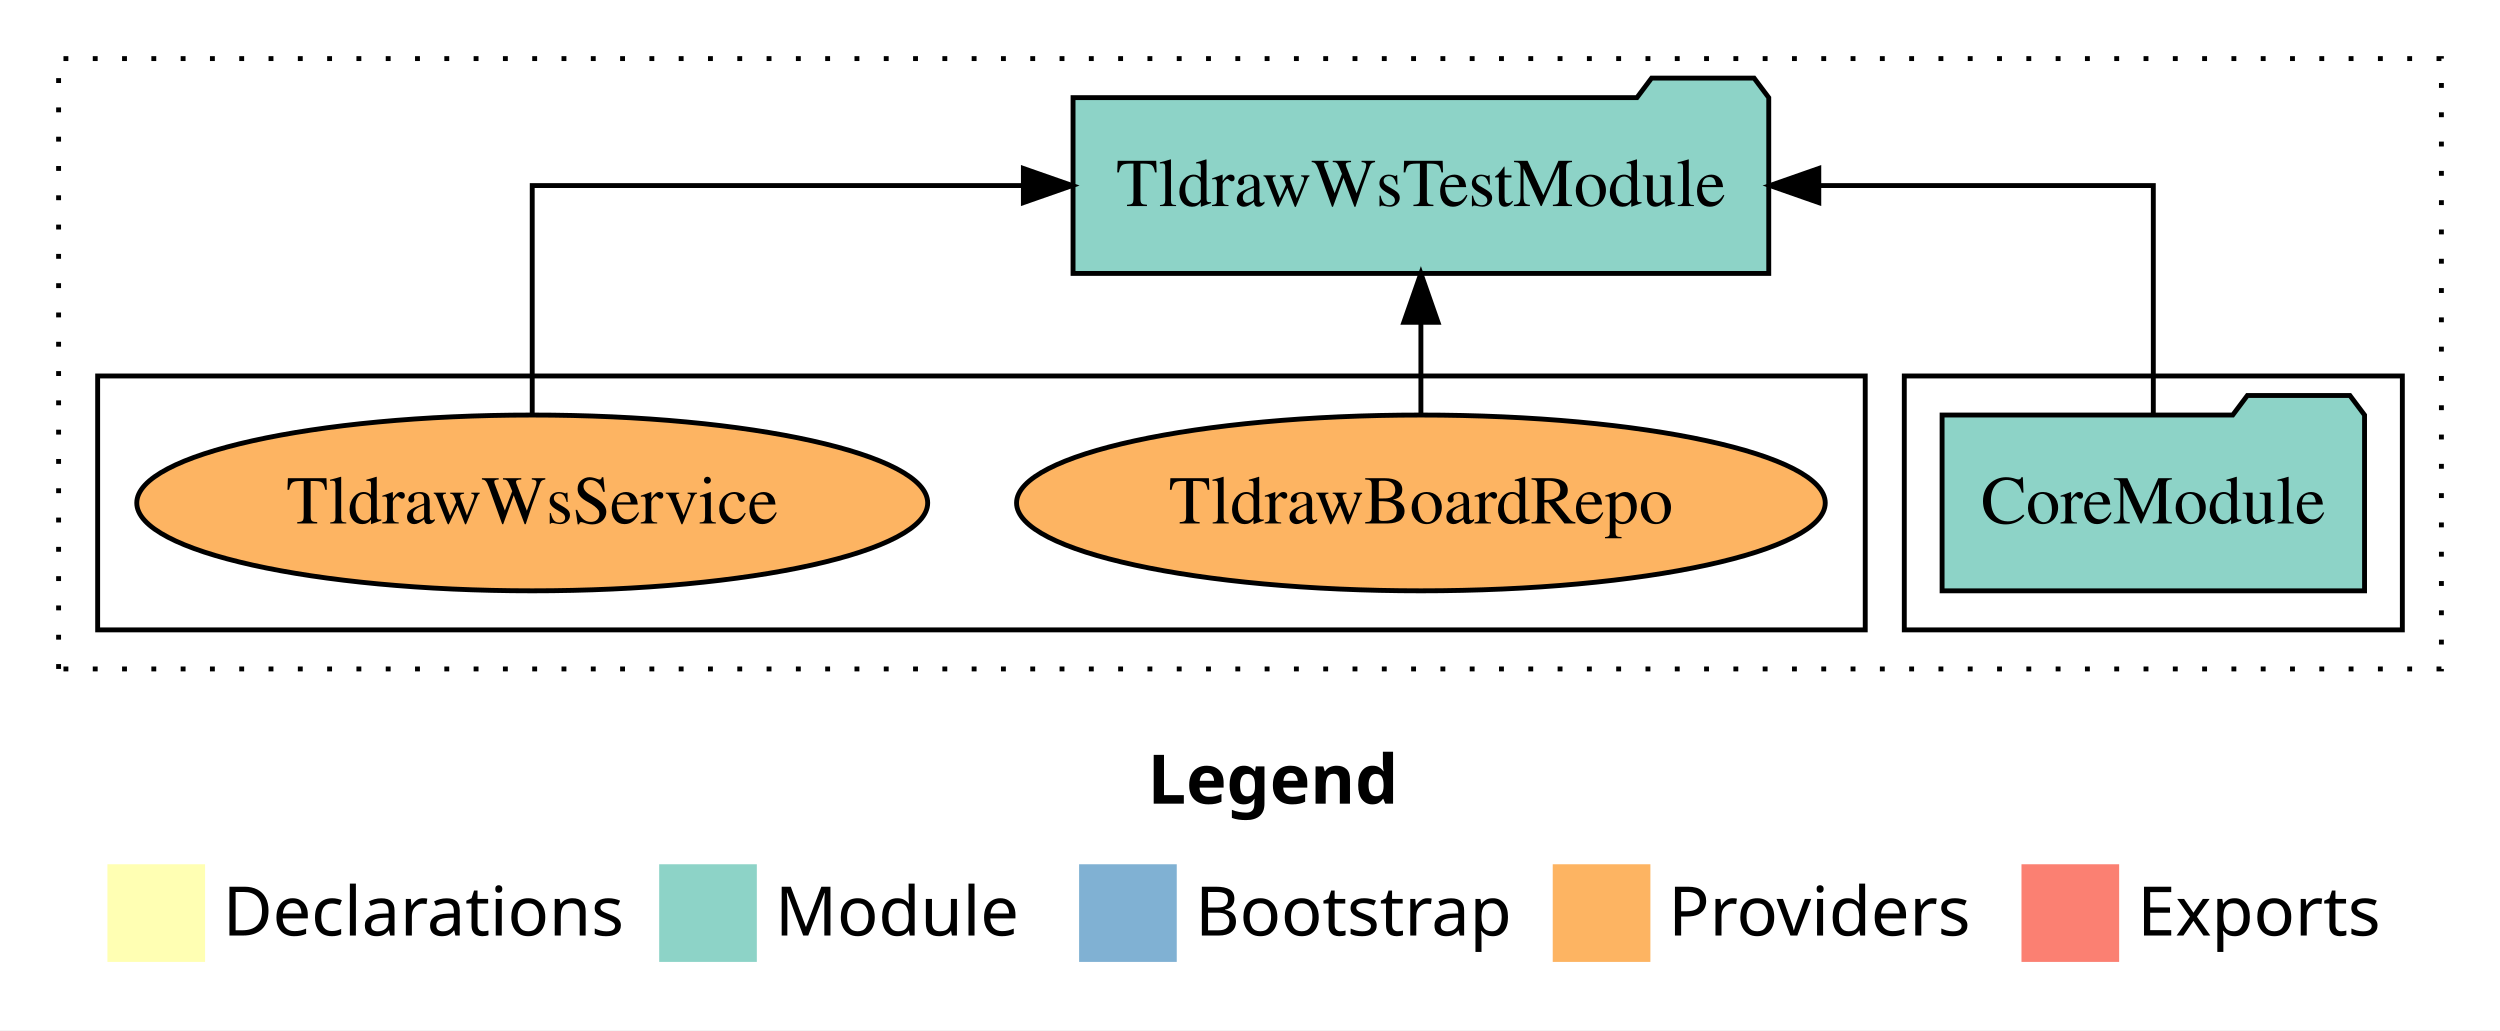
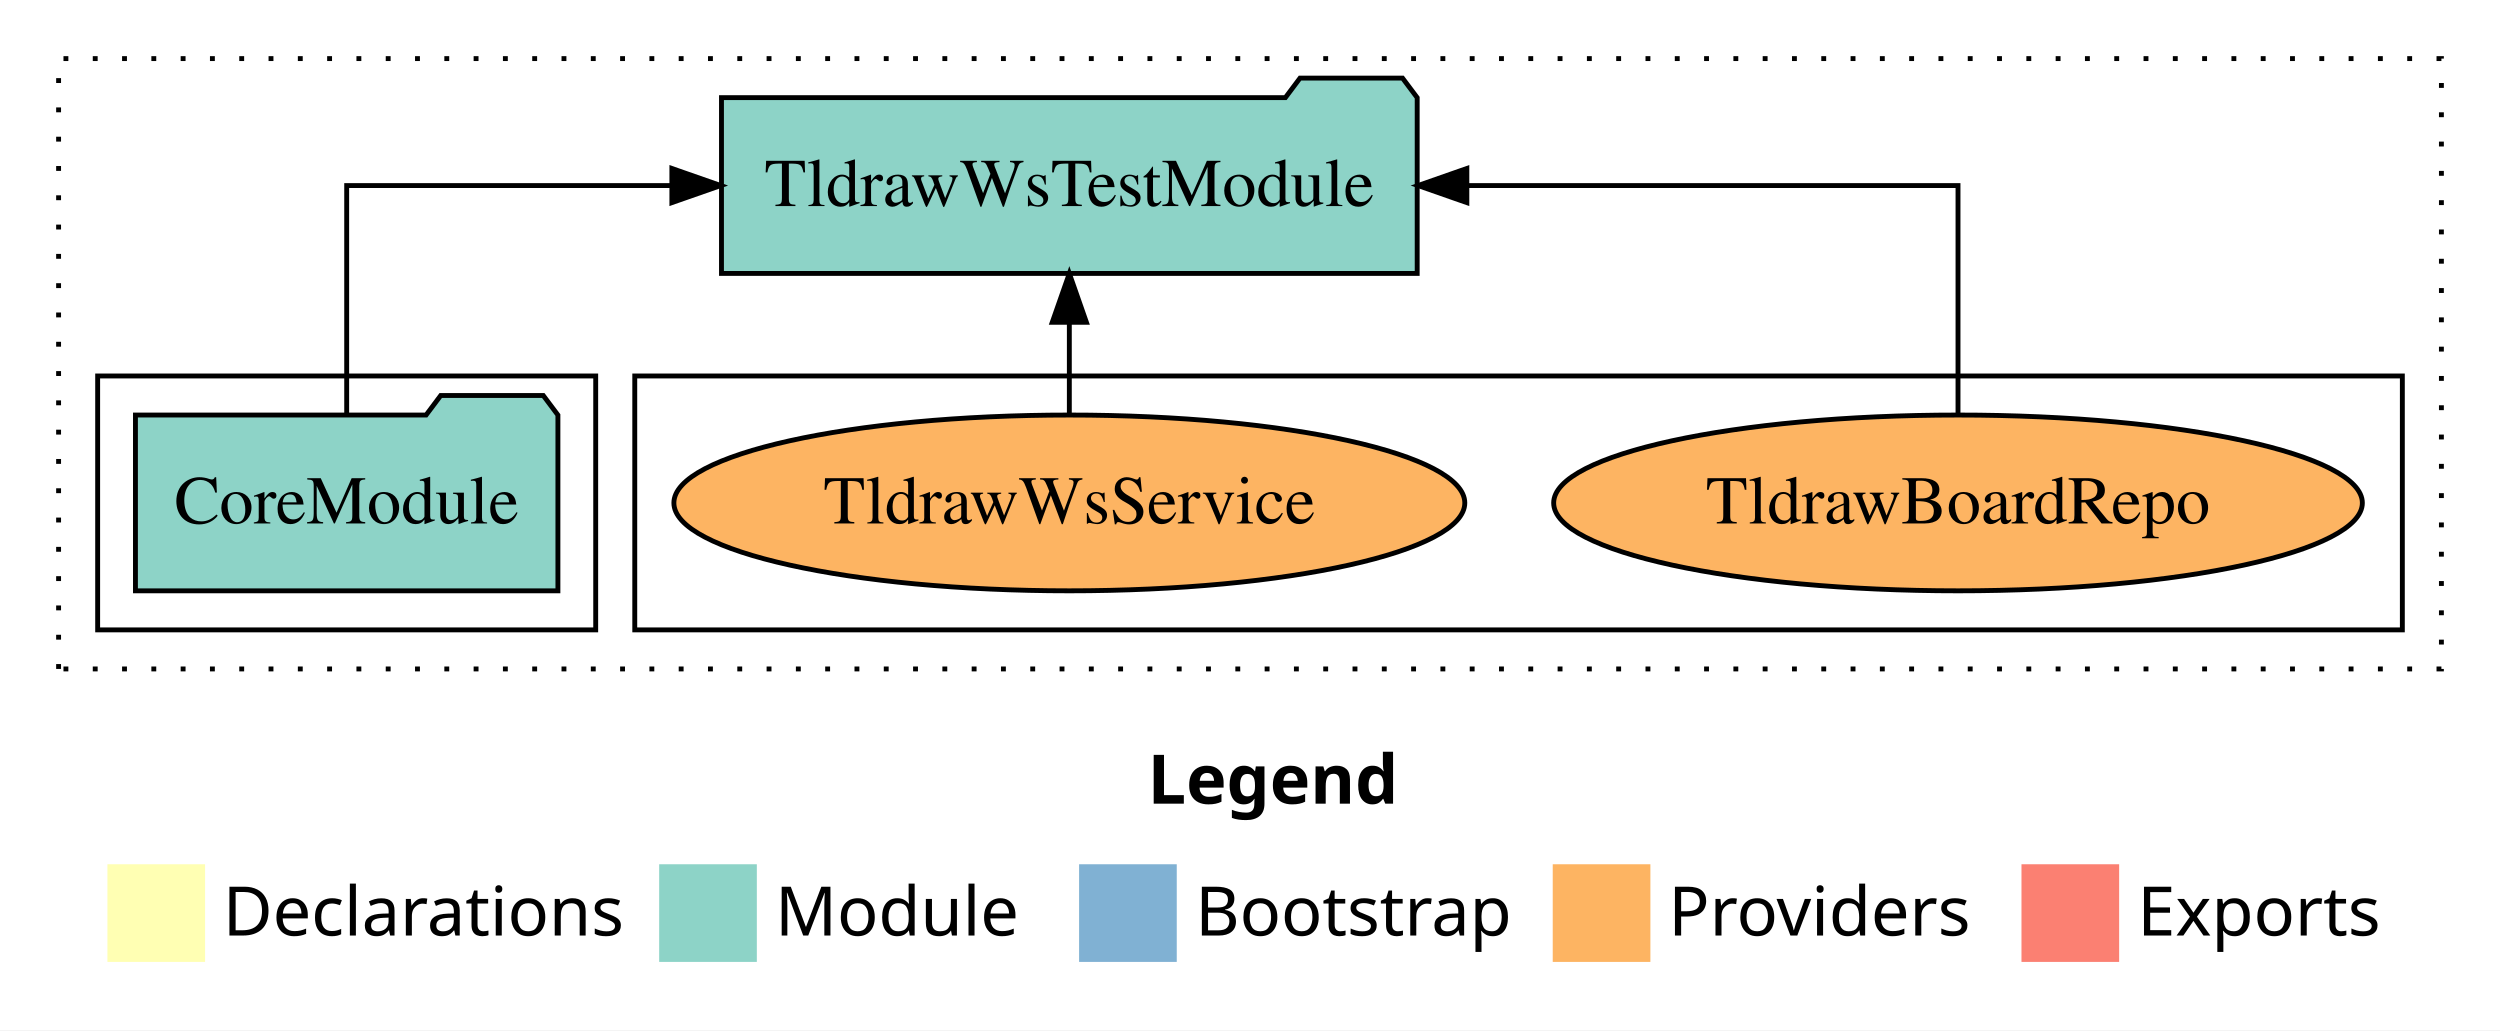
<svg xmlns="http://www.w3.org/2000/svg" width="512pt" height="211pt" viewBox="0.00 0.00 512.00 211.00">
  <g id="graph0" class="graph" transform="scale(1 1) rotate(0) translate(4 207)">
    <polygon fill="white" stroke="transparent" points="-4,4 -4,-207 508,-207 508,4 -4,4" />
    <text text-anchor="start" x="231.01" y="-42.4" font-family="Times-12" font-weight="bold" font-size="14.00">Legend</text>
    <polygon fill="#ffffb3" stroke="transparent" points="18,-10 18,-30 38,-30 38,-10 18,-10" />
    <text text-anchor="start" x="41.63" y="-15.4" font-family="Times-12" font-size="14.00">  Declarations</text>
    <polygon fill="#8dd3c7" stroke="transparent" points="131,-10 131,-30 151,-30 151,-10 131,-10" />
    <text text-anchor="start" x="154.73" y="-15.4" font-family="Times-12" font-size="14.00">  Module</text>
    <polygon fill="#80b1d3" stroke="transparent" points="217,-10 217,-30 237,-30 237,-10 217,-10" />
    <text text-anchor="start" x="240.78" y="-15.4" font-family="Times-12" font-size="14.00">  Bootstrap</text>
    <polygon fill="#fdb462" stroke="transparent" points="314,-10 314,-30 334,-30 334,-10 314,-10" />
    <text text-anchor="start" x="337.67" y="-15.4" font-family="Times-12" font-size="14.00">  Providers</text>
    <polygon fill="#fb8072" stroke="transparent" points="410,-10 410,-30 430,-30 430,-10 410,-10" />
    <text text-anchor="start" x="433.73" y="-15.4" font-family="Times-12" font-size="14.00">  Exports</text>
    <g id="clust1" class="cluster">
      <polygon fill="none" stroke="black" stroke-dasharray="1,5" points="8,-70 8,-195 496,-195 496,-70 8,-70" />
    </g>
+     <g id="clust6" class="cluster">
+       <polygon fill="none" stroke="black" points="126,-78 126,-130 488,-130 488,-78 126,-78" />
+     </g>
    <g id="clust3" class="cluster">
-       <polygon fill="none" stroke="black" points="386,-78 386,-130 488,-130 488,-78 386,-78" />
-     </g>
-     <g id="clust6" class="cluster">
-       <polygon fill="none" stroke="black" points="16,-78 16,-130 378,-130 378,-78 16,-78" />
+       <polygon fill="none" stroke="black" points="16,-78 16,-130 118,-130 118,-78 16,-78" />
    </g>
    <g id="node1" class="node">
-       <polygon fill="#8dd3c7" stroke="black" points="480.26,-122 477.26,-126 456.26,-126 453.26,-122 393.74,-122 393.74,-86 480.26,-86 480.26,-122" />
-       <text text-anchor="middle" x="437" y="-99.8" font-family="Times,serif" font-size="14.00">CoreModule</text>
+       <polygon fill="#8dd3c7" stroke="black" points="110.26,-122 107.26,-126 86.26,-126 83.26,-122 23.74,-122 23.74,-86 110.26,-86 110.26,-122" />
+       <text text-anchor="middle" x="67" y="-99.8" font-family="Times,serif" font-size="14.00">CoreModule</text>
    </g>
    <g id="node2" class="node">
-       <polygon fill="#8dd3c7" stroke="black" points="358.24,-187 355.24,-191 334.24,-191 331.24,-187 215.76,-187 215.76,-151 358.24,-151 358.24,-187" />
-       <text text-anchor="middle" x="287" y="-164.8" font-family="Times,serif" font-size="14.00">TldrawWsTestModule</text>
+       <polygon fill="#8dd3c7" stroke="black" points="286.24,-187 283.24,-191 262.24,-191 259.24,-187 143.76,-187 143.76,-151 286.24,-151 286.24,-187" />
+       <text text-anchor="middle" x="215" y="-164.8" font-family="Times,serif" font-size="14.00">TldrawWsTestModule</text>
    </g>
    <g id="edge1" class="edge">
-       <path fill="none" stroke="black" d="M437,-122.11C437,-141.34 437,-169 437,-169 437,-169 368.49,-169 368.49,-169" />
-       <polygon fill="black" stroke="black" points="368.49,-165.5 358.49,-169 368.49,-172.5 368.49,-165.5" />
+       <path fill="none" stroke="black" d="M67,-122.11C67,-141.34 67,-169 67,-169 67,-169 133.6,-169 133.6,-169" />
+       <polygon fill="black" stroke="black" points="133.6,-172.5 143.6,-169 133.6,-165.5 133.6,-172.5" />
    </g>
    <g id="node3" class="node">
-       <ellipse fill="#fdb462" stroke="black" cx="287" cy="-104" rx="82.81" ry="18" />
-       <text text-anchor="middle" x="287" y="-99.8" font-family="Times,serif" font-size="14.00">TldrawBoardRepo</text>
+       <ellipse fill="#fdb462" stroke="black" cx="397" cy="-104" rx="82.81" ry="18" />
+       <text text-anchor="middle" x="397" y="-99.8" font-family="Times,serif" font-size="14.00">TldrawBoardRepo</text>
    </g>
    <g id="edge2" class="edge">
-       <path fill="none" stroke="black" d="M287,-122.11C287,-122.11 287,-140.99 287,-140.99" />
-       <polygon fill="black" stroke="black" points="283.5,-140.99 287,-150.99 290.5,-140.99 283.5,-140.99" />
+       <path fill="none" stroke="black" d="M397,-122.11C397,-141.34 397,-169 397,-169 397,-169 296.41,-169 296.41,-169" />
+       <polygon fill="black" stroke="black" points="296.41,-165.5 286.41,-169 296.41,-172.5 296.41,-165.5" />
    </g>
    <g id="node4" class="node">
-       <ellipse fill="#fdb462" stroke="black" cx="105" cy="-104" rx="80.99" ry="18" />
-       <text text-anchor="middle" x="105" y="-99.8" font-family="Times,serif" font-size="14.00">TldrawWsService</text>
+       <ellipse fill="#fdb462" stroke="black" cx="215" cy="-104" rx="80.99" ry="18" />
+       <text text-anchor="middle" x="215" y="-99.8" font-family="Times,serif" font-size="14.00">TldrawWsService</text>
    </g>
    <g id="edge3" class="edge">
-       <path fill="none" stroke="black" d="M105,-122.11C105,-141.34 105,-169 105,-169 105,-169 205.59,-169 205.59,-169" />
-       <polygon fill="black" stroke="black" points="205.59,-172.5 215.59,-169 205.59,-165.5 205.59,-172.5" />
+       <path fill="none" stroke="black" d="M215,-122.11C215,-122.11 215,-140.99 215,-140.99" />
+       <polygon fill="black" stroke="black" points="211.5,-140.99 215,-150.99 218.5,-140.99 211.5,-140.99" />
    </g>
  </g>
</svg>
